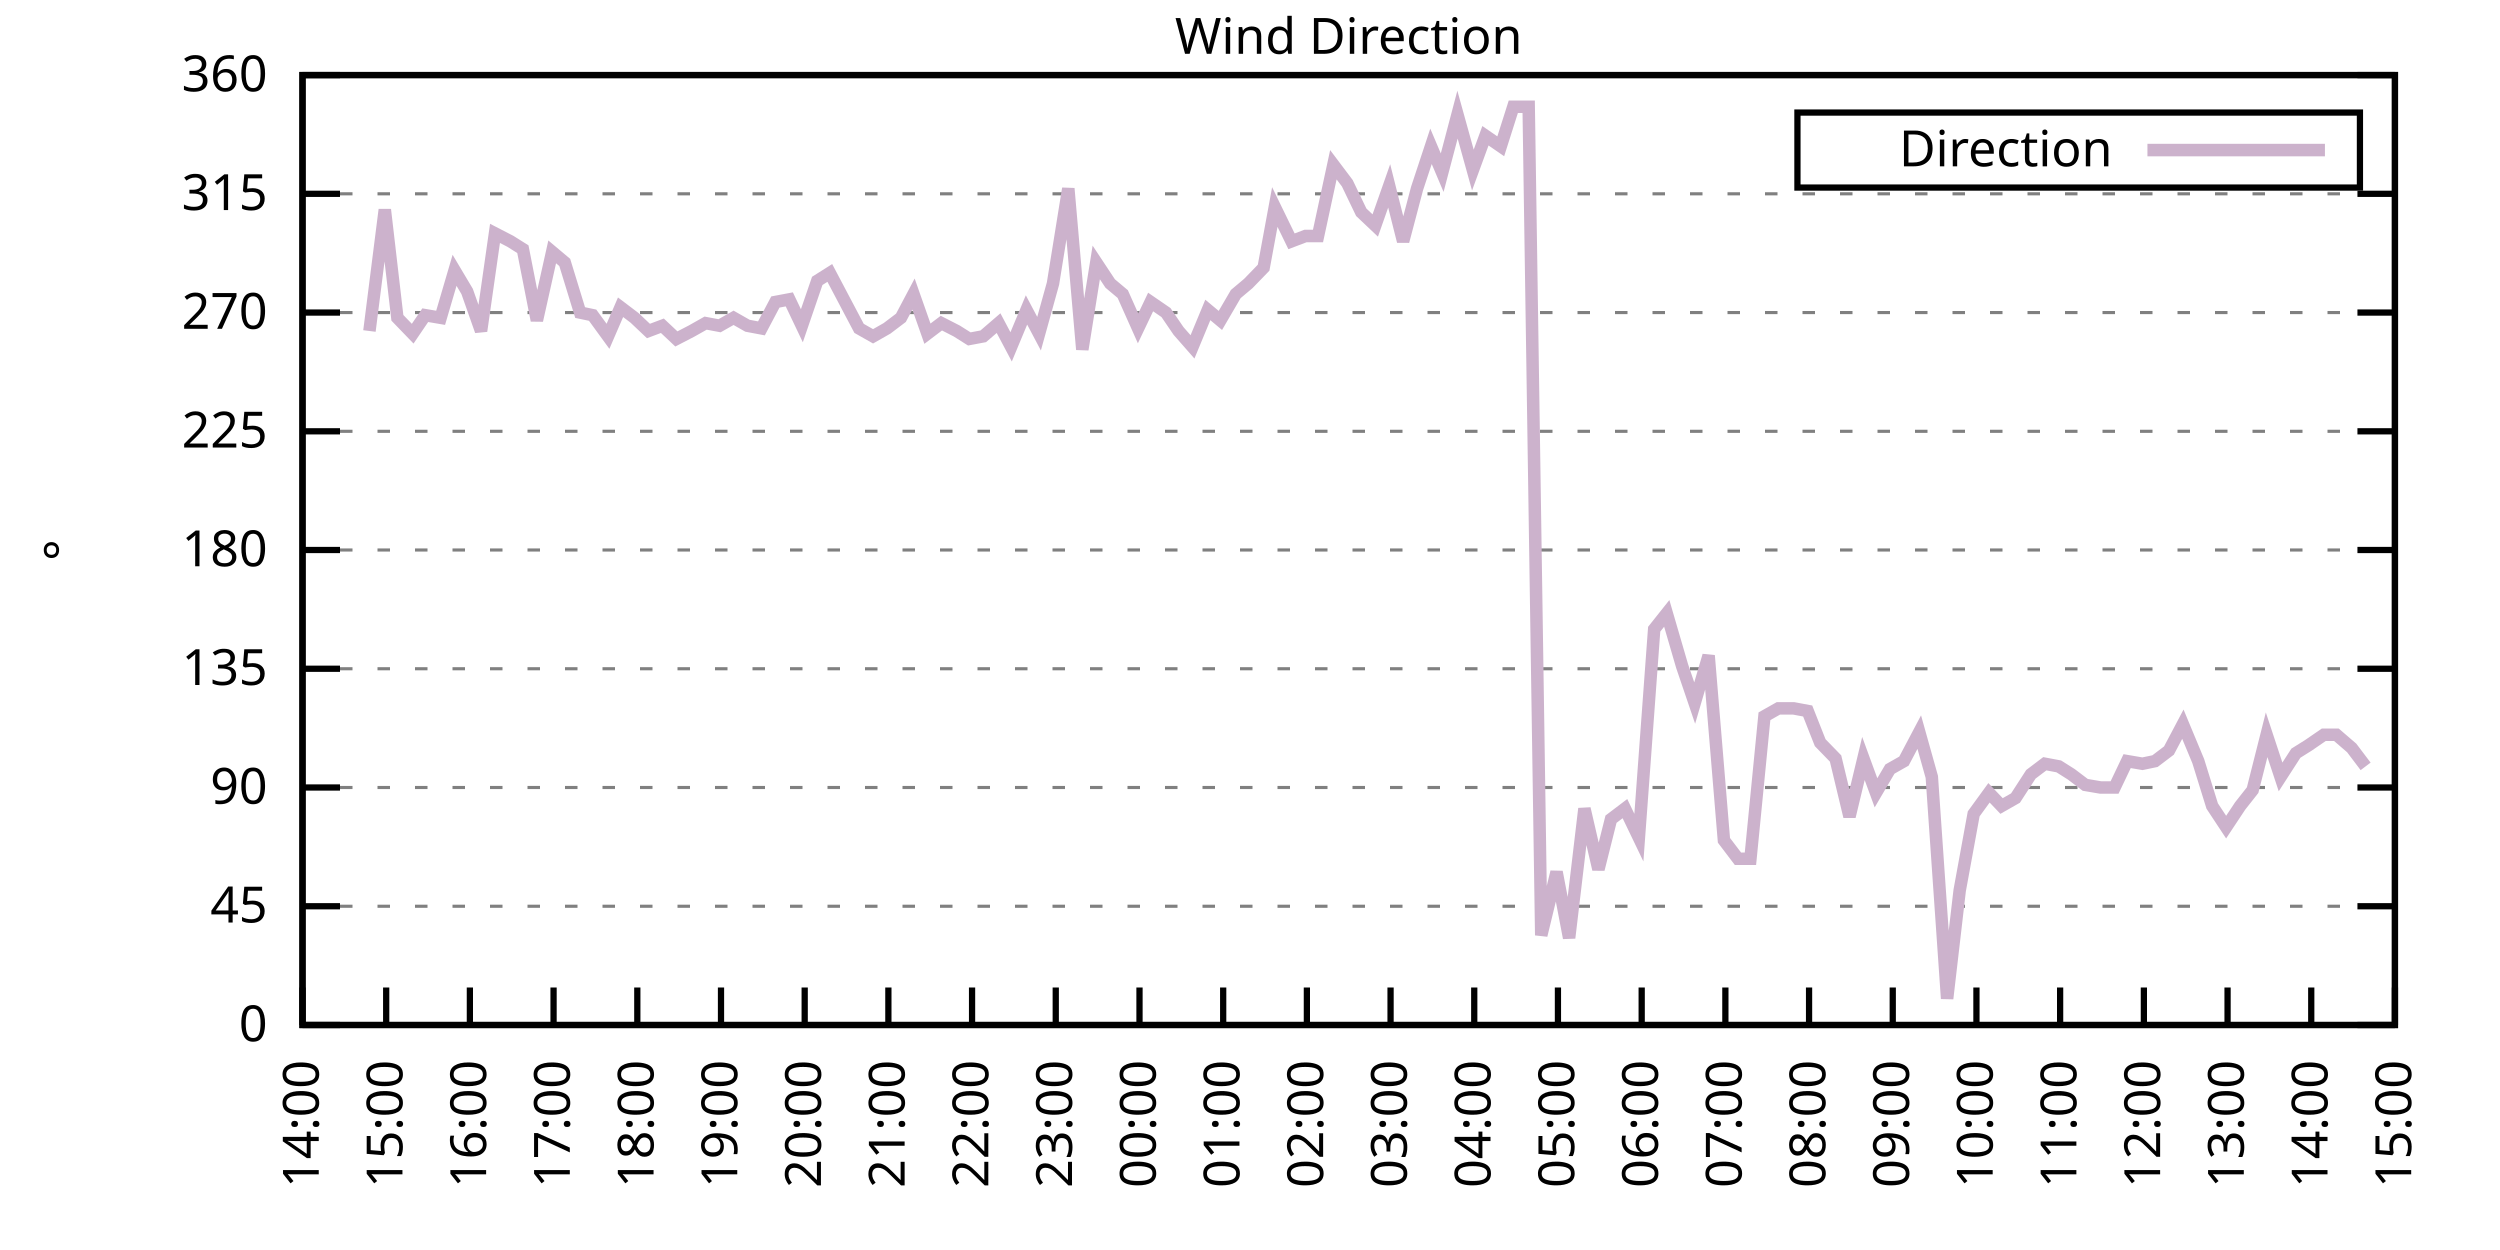
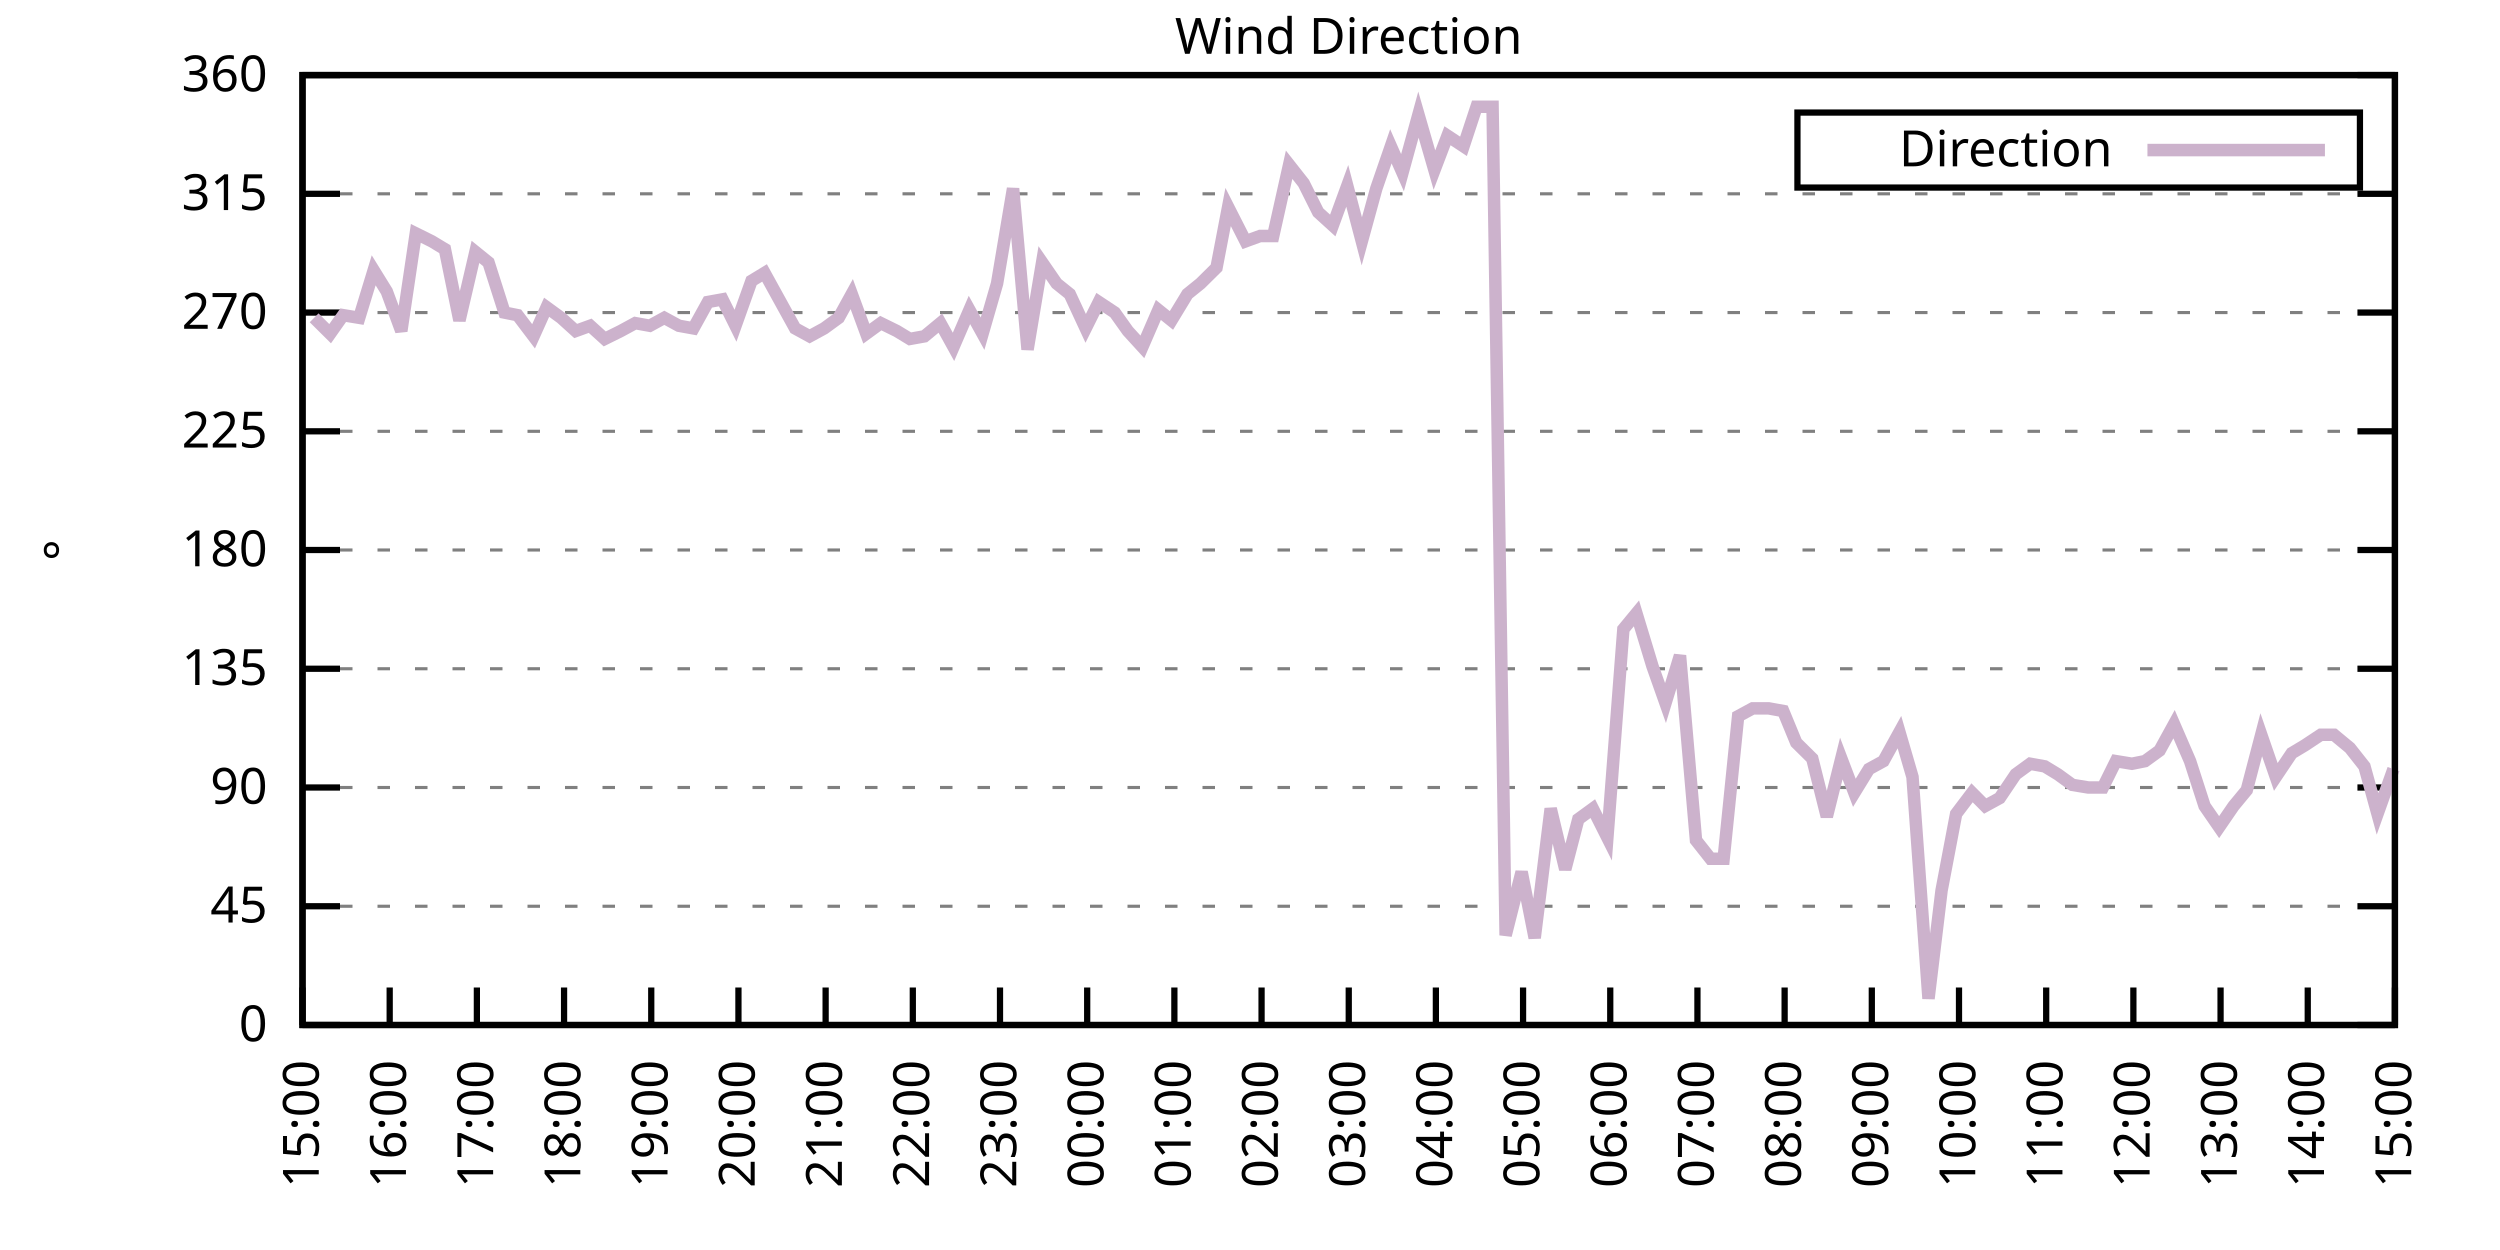
<svg xmlns="http://www.w3.org/2000/svg" xmlns:xlink="http://www.w3.org/1999/xlink" width="400" height="200" viewBox="0 0 400 200">
  <g id="gnuplot_canvas">
    <rect x="0" y="0" width="400" height="200" fill="none" />
    <defs>
      <circle id="gpDot" r="0.5" stroke-width="0.5" stroke="currentColor" />
      <path id="gpPt0" stroke-width="0.333" stroke="currentColor" d="M-1,0 h2 M0,-1 v2" />
      <path id="gpPt1" stroke-width="0.333" stroke="currentColor" d="M-1,-1 L1,1 M1,-1 L-1,1" />
      <path id="gpPt2" stroke-width="0.333" stroke="currentColor" d="M-1,0 L1,0 M0,-1 L0,1 M-1,-1 L1,1 M-1,1 L1,-1" />
      <rect id="gpPt3" stroke-width="0.333" stroke="currentColor" x="-1" y="-1" width="2" height="2" />
      <rect id="gpPt4" stroke-width="0.333" stroke="currentColor" fill="currentColor" x="-1" y="-1" width="2" height="2" />
      <circle id="gpPt5" stroke-width="0.333" stroke="currentColor" cx="0" cy="0" r="1" />
      <use xlink:href="#gpPt5" id="gpPt6" fill="currentColor" stroke="none" />
      <path id="gpPt7" stroke-width="0.333" stroke="currentColor" d="M0,-1.33 L-1.33,0.67 L1.33,0.67 z" />
      <use xlink:href="#gpPt7" id="gpPt8" fill="currentColor" stroke="none" />
      <use xlink:href="#gpPt7" id="gpPt9" stroke="currentColor" transform="rotate(180)" />
      <use xlink:href="#gpPt9" id="gpPt10" fill="currentColor" stroke="none" />
      <use xlink:href="#gpPt3" id="gpPt11" stroke="currentColor" transform="rotate(45)" />
      <use xlink:href="#gpPt11" id="gpPt12" fill="currentColor" stroke="none" />
      <path id="gpPt13" stroke-width="0.333" stroke="currentColor" d="M0,1.330 L1.265,0.411 L0.782,-1.067 L-0.782,-1.076 L-1.265,0.411 z" />
      <use xlink:href="#gpPt13" id="gpPt14" fill="currentColor" stroke="none" />
      <filter id="textbox" filterUnits="objectBoundingBox" x="0" y="0" height="1" width="1">
        <feFlood flood-color="white" flood-opacity="1" result="bgnd" />
        <feComposite in="SourceGraphic" in2="bgnd" operator="atop" />
      </filter>
      <filter id="greybox" filterUnits="objectBoundingBox" x="0" y="0" height="1" width="1">
        <feFlood flood-color="lightgrey" flood-opacity="1" result="grey" />
        <feComposite in="SourceGraphic" in2="grey" operator="atop" />
      </filter>
    </defs>
    <g fill="none" color="white" stroke="currentColor" stroke-width="1.00" stroke-linecap="butt" stroke-linejoin="miter">
</g>
    <g fill="none" color="black" stroke="currentColor" stroke-width="1.00" stroke-linecap="butt" stroke-linejoin="miter">
      <g stroke="none" shape-rendering="crispEdges">
        <polygon fill="rgb(255, 255, 255)" points="48.40,164.00 383.18,164.00 383.18,12.02 48.40,12.02 " />
      </g>
    </g>
    <g fill="none" color="black" stroke="currentColor" stroke-width="1.00" stroke-linecap="butt" stroke-linejoin="miter">
</g>
    <g fill="none" color="black" stroke="black" stroke-width="0.50" stroke-linecap="butt" stroke-linejoin="miter">
</g>
    <g fill="none" color="gray" stroke="currentColor" stroke-width="0.50" stroke-linecap="butt" stroke-linejoin="miter">
      <path stroke="gray" stroke-dasharray="2,4" class="gridline" d="M48.40,164.00 L383.19,164.00  " />
    </g>
    <g fill="none" color="gray" stroke="gray" stroke-width="1.00" stroke-linecap="butt" stroke-linejoin="miter">
</g>
    <g fill="none" color="black" stroke="currentColor" stroke-width="1.00" stroke-linecap="butt" stroke-linejoin="miter">
      <path stroke="black" d="M48.40,164.00 L54.40,164.00 M383.19,164.00 L377.19,164.00  " />
      <g transform="translate(42.80,166.60)" stroke="none" fill="black" font-family="Sans" font-size="8.00" text-anchor="end">
        <text>
          <tspan font-family="Sans"> 0</tspan>
        </text>
      </g>
    </g>
    <g fill="none" color="black" stroke="currentColor" stroke-width="1.00" stroke-linecap="butt" stroke-linejoin="miter">
</g>
    <g fill="none" color="black" stroke="black" stroke-width="0.50" stroke-linecap="butt" stroke-linejoin="miter">
</g>
    <g fill="none" color="gray" stroke="currentColor" stroke-width="0.50" stroke-linecap="butt" stroke-linejoin="miter">
      <path stroke="gray" stroke-dasharray="2,4" class="gridline" d="M48.40,145.00 L383.19,145.00  " />
    </g>
    <g fill="none" color="gray" stroke="gray" stroke-width="1.00" stroke-linecap="butt" stroke-linejoin="miter">
</g>
    <g fill="none" color="black" stroke="currentColor" stroke-width="1.00" stroke-linecap="butt" stroke-linejoin="miter">
      <path stroke="black" d="M48.40,145.00 L54.40,145.00 M383.19,145.00 L377.19,145.00  " />
      <g transform="translate(42.80,147.60)" stroke="none" fill="black" font-family="Sans" font-size="8.00" text-anchor="end">
        <text>
          <tspan font-family="Sans"> 45</tspan>
        </text>
      </g>
    </g>
    <g fill="none" color="black" stroke="currentColor" stroke-width="1.00" stroke-linecap="butt" stroke-linejoin="miter">
</g>
    <g fill="none" color="black" stroke="black" stroke-width="0.50" stroke-linecap="butt" stroke-linejoin="miter">
</g>
    <g fill="none" color="gray" stroke="currentColor" stroke-width="0.50" stroke-linecap="butt" stroke-linejoin="miter">
      <path stroke="gray" stroke-dasharray="2,4" class="gridline" d="M48.40,126.00 L383.19,126.00  " />
    </g>
    <g fill="none" color="gray" stroke="gray" stroke-width="1.00" stroke-linecap="butt" stroke-linejoin="miter">
</g>
    <g fill="none" color="black" stroke="currentColor" stroke-width="1.00" stroke-linecap="butt" stroke-linejoin="miter">
      <path stroke="black" d="M48.40,126.00 L54.40,126.00 M383.19,126.00 L377.19,126.00  " />
      <g transform="translate(42.80,128.60)" stroke="none" fill="black" font-family="Sans" font-size="8.00" text-anchor="end">
        <text>
          <tspan font-family="Sans"> 90</tspan>
        </text>
      </g>
    </g>
    <g fill="none" color="black" stroke="currentColor" stroke-width="1.00" stroke-linecap="butt" stroke-linejoin="miter">
</g>
    <g fill="none" color="black" stroke="black" stroke-width="0.50" stroke-linecap="butt" stroke-linejoin="miter">
</g>
    <g fill="none" color="gray" stroke="currentColor" stroke-width="0.50" stroke-linecap="butt" stroke-linejoin="miter">
      <path stroke="gray" stroke-dasharray="2,4" class="gridline" d="M48.40,107.00 L383.19,107.00  " />
    </g>
    <g fill="none" color="gray" stroke="gray" stroke-width="1.00" stroke-linecap="butt" stroke-linejoin="miter">
</g>
    <g fill="none" color="black" stroke="currentColor" stroke-width="1.00" stroke-linecap="butt" stroke-linejoin="miter">
      <path stroke="black" d="M48.40,107.00 L54.40,107.00 M383.19,107.00 L377.19,107.00  " />
      <g transform="translate(42.80,109.60)" stroke="none" fill="black" font-family="Sans" font-size="8.00" text-anchor="end">
        <text>
          <tspan font-family="Sans"> 135</tspan>
        </text>
      </g>
    </g>
    <g fill="none" color="black" stroke="currentColor" stroke-width="1.00" stroke-linecap="butt" stroke-linejoin="miter">
</g>
    <g fill="none" color="black" stroke="black" stroke-width="0.50" stroke-linecap="butt" stroke-linejoin="miter">
</g>
    <g fill="none" color="gray" stroke="currentColor" stroke-width="0.50" stroke-linecap="butt" stroke-linejoin="miter">
      <path stroke="gray" stroke-dasharray="2,4" class="gridline" d="M48.40,88.00 L383.19,88.00  " />
    </g>
    <g fill="none" color="gray" stroke="gray" stroke-width="1.00" stroke-linecap="butt" stroke-linejoin="miter">
</g>
    <g fill="none" color="black" stroke="currentColor" stroke-width="1.00" stroke-linecap="butt" stroke-linejoin="miter">
      <path stroke="black" d="M48.40,88.00 L54.40,88.00 M383.19,88.00 L377.19,88.00  " />
      <g transform="translate(42.80,90.60)" stroke="none" fill="black" font-family="Sans" font-size="8.00" text-anchor="end">
        <text>
          <tspan font-family="Sans"> 180</tspan>
        </text>
      </g>
    </g>
    <g fill="none" color="black" stroke="currentColor" stroke-width="1.00" stroke-linecap="butt" stroke-linejoin="miter">
</g>
    <g fill="none" color="black" stroke="black" stroke-width="0.50" stroke-linecap="butt" stroke-linejoin="miter">
</g>
    <g fill="none" color="gray" stroke="currentColor" stroke-width="0.50" stroke-linecap="butt" stroke-linejoin="miter">
      <path stroke="gray" stroke-dasharray="2,4" class="gridline" d="M48.40,69.01 L383.19,69.01  " />
    </g>
    <g fill="none" color="gray" stroke="gray" stroke-width="1.00" stroke-linecap="butt" stroke-linejoin="miter">
</g>
    <g fill="none" color="black" stroke="currentColor" stroke-width="1.00" stroke-linecap="butt" stroke-linejoin="miter">
      <path stroke="black" d="M48.40,69.01 L54.40,69.01 M383.19,69.01 L377.19,69.01  " />
      <g transform="translate(42.80,71.61)" stroke="none" fill="black" font-family="Sans" font-size="8.00" text-anchor="end">
        <text>
          <tspan font-family="Sans"> 225</tspan>
        </text>
      </g>
    </g>
    <g fill="none" color="black" stroke="currentColor" stroke-width="1.00" stroke-linecap="butt" stroke-linejoin="miter">
</g>
    <g fill="none" color="black" stroke="black" stroke-width="0.50" stroke-linecap="butt" stroke-linejoin="miter">
</g>
    <g fill="none" color="gray" stroke="currentColor" stroke-width="0.50" stroke-linecap="butt" stroke-linejoin="miter">
      <path stroke="gray" stroke-dasharray="2,4" class="gridline" d="M48.40,50.01 L383.19,50.01  " />
    </g>
    <g fill="none" color="gray" stroke="gray" stroke-width="1.00" stroke-linecap="butt" stroke-linejoin="miter">
</g>
    <g fill="none" color="black" stroke="currentColor" stroke-width="1.00" stroke-linecap="butt" stroke-linejoin="miter">
      <path stroke="black" d="M48.40,50.01 L54.40,50.01 M383.19,50.01 L377.19,50.01  " />
      <g transform="translate(42.80,52.61)" stroke="none" fill="black" font-family="Sans" font-size="8.00" text-anchor="end">
        <text>
          <tspan font-family="Sans"> 270</tspan>
        </text>
      </g>
    </g>
    <g fill="none" color="black" stroke="currentColor" stroke-width="1.00" stroke-linecap="butt" stroke-linejoin="miter">
</g>
    <g fill="none" color="black" stroke="black" stroke-width="0.50" stroke-linecap="butt" stroke-linejoin="miter">
</g>
    <g fill="none" color="gray" stroke="currentColor" stroke-width="0.50" stroke-linecap="butt" stroke-linejoin="miter">
      <path stroke="gray" stroke-dasharray="2,4" class="gridline" d="M48.40,31.01 L383.19,31.01  " />
    </g>
    <g fill="none" color="gray" stroke="gray" stroke-width="1.00" stroke-linecap="butt" stroke-linejoin="miter">
</g>
    <g fill="none" color="black" stroke="currentColor" stroke-width="1.00" stroke-linecap="butt" stroke-linejoin="miter">
      <path stroke="black" d="M48.40,31.01 L54.40,31.01 M383.19,31.01 L377.19,31.01  " />
      <g transform="translate(42.80,33.61)" stroke="none" fill="black" font-family="Sans" font-size="8.00" text-anchor="end">
        <text>
          <tspan font-family="Sans"> 315</tspan>
        </text>
      </g>
    </g>
    <g fill="none" color="black" stroke="currentColor" stroke-width="1.00" stroke-linecap="butt" stroke-linejoin="miter">
</g>
    <g fill="none" color="black" stroke="black" stroke-width="0.50" stroke-linecap="butt" stroke-linejoin="miter">
</g>
    <g fill="none" color="gray" stroke="currentColor" stroke-width="0.50" stroke-linecap="butt" stroke-linejoin="miter">
      <path stroke="gray" stroke-dasharray="2,4" class="gridline" d="M48.40,12.01 L383.19,12.01  " />
    </g>
    <g fill="none" color="gray" stroke="gray" stroke-width="1.00" stroke-linecap="butt" stroke-linejoin="miter">
</g>
    <g fill="none" color="black" stroke="currentColor" stroke-width="1.00" stroke-linecap="butt" stroke-linejoin="miter">
      <path stroke="black" d="M48.40,12.01 L54.40,12.01 M383.19,12.01 L377.19,12.01  " />
      <g transform="translate(42.80,14.61)" stroke="none" fill="black" font-family="Sans" font-size="8.00" text-anchor="end">
        <text>
          <tspan font-family="Sans"> 360</tspan>
        </text>
      </g>
    </g>
    <g fill="none" color="black" stroke="currentColor" stroke-width="1.00" stroke-linecap="butt" stroke-linejoin="miter">
      <path stroke="black" d="M48.40,164.00 L48.40,158.00  " />
      <g transform="translate(51.00,169.60) rotate(270.00)" stroke="none" fill="black" font-family="Sans" font-size="8.00" text-anchor="end">
        <text>
-           <tspan font-family="Sans">14:00</tspan>
-         </text>
-       </g>
-     </g>
-     <g fill="none" color="black" stroke="currentColor" stroke-width="1.00" stroke-linecap="butt" stroke-linejoin="miter">
-       <path stroke="black" d="M61.79,164.00 L61.79,158.00  " />
-       <g transform="translate(64.39,169.60) rotate(270.00)" stroke="none" fill="black" font-family="Sans" font-size="8.00" text-anchor="end">
-         <text>
          <tspan font-family="Sans">15:00</tspan>
        </text>
      </g>
    </g>
    <g fill="none" color="black" stroke="currentColor" stroke-width="1.00" stroke-linecap="butt" stroke-linejoin="miter">
-       <path stroke="black" d="M75.18,164.00 L75.18,158.00  " />
-       <g transform="translate(77.78,169.60) rotate(270.00)" stroke="none" fill="black" font-family="Sans" font-size="8.00" text-anchor="end">
+       <path stroke="black" d="M62.35,164.00 L62.35,158.00  " />
+       <g transform="translate(64.95,169.60) rotate(270.00)" stroke="none" fill="black" font-family="Sans" font-size="8.00" text-anchor="end">
        <text>
          <tspan font-family="Sans">16:00</tspan>
        </text>
      </g>
    </g>
    <g fill="none" color="black" stroke="currentColor" stroke-width="1.00" stroke-linecap="butt" stroke-linejoin="miter">
-       <path stroke="black" d="M88.57,164.00 L88.57,158.00  " />
-       <g transform="translate(91.17,169.60) rotate(270.00)" stroke="none" fill="black" font-family="Sans" font-size="8.00" text-anchor="end">
+       <path stroke="black" d="M76.30,164.00 L76.30,158.00  " />
+       <g transform="translate(78.90,169.60) rotate(270.00)" stroke="none" fill="black" font-family="Sans" font-size="8.00" text-anchor="end">
        <text>
          <tspan font-family="Sans">17:00</tspan>
        </text>
      </g>
    </g>
    <g fill="none" color="black" stroke="currentColor" stroke-width="1.00" stroke-linecap="butt" stroke-linejoin="miter">
-       <path stroke="black" d="M101.97,164.00 L101.97,158.00  " />
-       <g transform="translate(104.57,169.60) rotate(270.00)" stroke="none" fill="black" font-family="Sans" font-size="8.00" text-anchor="end">
+       <path stroke="black" d="M90.25,164.00 L90.25,158.00  " />
+       <g transform="translate(92.85,169.60) rotate(270.00)" stroke="none" fill="black" font-family="Sans" font-size="8.00" text-anchor="end">
        <text>
          <tspan font-family="Sans">18:00</tspan>
        </text>
      </g>
    </g>
    <g fill="none" color="black" stroke="currentColor" stroke-width="1.00" stroke-linecap="butt" stroke-linejoin="miter">
-       <path stroke="black" d="M115.36,164.00 L115.36,158.00  " />
-       <g transform="translate(117.96,169.60) rotate(270.00)" stroke="none" fill="black" font-family="Sans" font-size="8.00" text-anchor="end">
+       <path stroke="black" d="M104.20,164.00 L104.20,158.00  " />
+       <g transform="translate(106.80,169.60) rotate(270.00)" stroke="none" fill="black" font-family="Sans" font-size="8.00" text-anchor="end">
        <text>
          <tspan font-family="Sans">19:00</tspan>
        </text>
      </g>
    </g>
    <g fill="none" color="black" stroke="currentColor" stroke-width="1.00" stroke-linecap="butt" stroke-linejoin="miter">
-       <path stroke="black" d="M128.75,164.00 L128.75,158.00  " />
-       <g transform="translate(131.35,169.60) rotate(270.00)" stroke="none" fill="black" font-family="Sans" font-size="8.00" text-anchor="end">
+       <path stroke="black" d="M118.15,164.00 L118.15,158.00  " />
+       <g transform="translate(120.75,169.60) rotate(270.00)" stroke="none" fill="black" font-family="Sans" font-size="8.00" text-anchor="end">
        <text>
          <tspan font-family="Sans">20:00</tspan>
        </text>
      </g>
    </g>
    <g fill="none" color="black" stroke="currentColor" stroke-width="1.00" stroke-linecap="butt" stroke-linejoin="miter">
-       <path stroke="black" d="M142.14,164.00 L142.14,158.00  " />
-       <g transform="translate(144.74,169.60) rotate(270.00)" stroke="none" fill="black" font-family="Sans" font-size="8.00" text-anchor="end">
+       <path stroke="black" d="M132.10,164.00 L132.10,158.00  " />
+       <g transform="translate(134.70,169.60) rotate(270.00)" stroke="none" fill="black" font-family="Sans" font-size="8.00" text-anchor="end">
        <text>
          <tspan font-family="Sans">21:00</tspan>
        </text>
      </g>
    </g>
    <g fill="none" color="black" stroke="currentColor" stroke-width="1.00" stroke-linecap="butt" stroke-linejoin="miter">
-       <path stroke="black" d="M155.53,164.00 L155.53,158.00  " />
-       <g transform="translate(158.13,169.60) rotate(270.00)" stroke="none" fill="black" font-family="Sans" font-size="8.00" text-anchor="end">
+       <path stroke="black" d="M146.05,164.00 L146.05,158.00  " />
+       <g transform="translate(148.65,169.60) rotate(270.00)" stroke="none" fill="black" font-family="Sans" font-size="8.00" text-anchor="end">
        <text>
          <tspan font-family="Sans">22:00</tspan>
        </text>
      </g>
    </g>
    <g fill="none" color="black" stroke="currentColor" stroke-width="1.00" stroke-linecap="butt" stroke-linejoin="miter">
-       <path stroke="black" d="M168.92,164.00 L168.92,158.00  " />
-       <g transform="translate(171.52,169.60) rotate(270.00)" stroke="none" fill="black" font-family="Sans" font-size="8.00" text-anchor="end">
+       <path stroke="black" d="M160.00,164.00 L160.00,158.00  " />
+       <g transform="translate(162.60,169.60) rotate(270.00)" stroke="none" fill="black" font-family="Sans" font-size="8.00" text-anchor="end">
        <text>
          <tspan font-family="Sans">23:00</tspan>
        </text>
      </g>
    </g>
    <g fill="none" color="black" stroke="currentColor" stroke-width="1.00" stroke-linecap="butt" stroke-linejoin="miter">
-       <path stroke="black" d="M182.32,164.00 L182.32,158.00  " />
-       <g transform="translate(184.92,169.60) rotate(270.00)" stroke="none" fill="black" font-family="Sans" font-size="8.00" text-anchor="end">
+       <path stroke="black" d="M173.95,164.00 L173.95,158.00  " />
+       <g transform="translate(176.55,169.60) rotate(270.00)" stroke="none" fill="black" font-family="Sans" font-size="8.00" text-anchor="end">
        <text>
          <tspan font-family="Sans">00:00</tspan>
        </text>
      </g>
    </g>
    <g fill="none" color="black" stroke="currentColor" stroke-width="1.00" stroke-linecap="butt" stroke-linejoin="miter">
-       <path stroke="black" d="M195.71,164.00 L195.71,158.00  " />
-       <g transform="translate(198.31,169.60) rotate(270.00)" stroke="none" fill="black" font-family="Sans" font-size="8.00" text-anchor="end">
+       <path stroke="black" d="M187.90,164.00 L187.90,158.00  " />
+       <g transform="translate(190.50,169.60) rotate(270.00)" stroke="none" fill="black" font-family="Sans" font-size="8.00" text-anchor="end">
        <text>
          <tspan font-family="Sans">01:00</tspan>
        </text>
      </g>
    </g>
    <g fill="none" color="black" stroke="currentColor" stroke-width="1.00" stroke-linecap="butt" stroke-linejoin="miter">
-       <path stroke="black" d="M209.10,164.00 L209.10,158.00  " />
-       <g transform="translate(211.70,169.60) rotate(270.00)" stroke="none" fill="black" font-family="Sans" font-size="8.00" text-anchor="end">
+       <path stroke="black" d="M201.85,164.00 L201.85,158.00  " />
+       <g transform="translate(204.45,169.60) rotate(270.00)" stroke="none" fill="black" font-family="Sans" font-size="8.00" text-anchor="end">
        <text>
          <tspan font-family="Sans">02:00</tspan>
        </text>
      </g>
    </g>
    <g fill="none" color="black" stroke="currentColor" stroke-width="1.00" stroke-linecap="butt" stroke-linejoin="miter">
-       <path stroke="black" d="M222.49,164.00 L222.49,158.00  " />
-       <g transform="translate(225.09,169.60) rotate(270.00)" stroke="none" fill="black" font-family="Sans" font-size="8.00" text-anchor="end">
+       <path stroke="black" d="M215.80,164.00 L215.80,158.00  " />
+       <g transform="translate(218.40,169.60) rotate(270.00)" stroke="none" fill="black" font-family="Sans" font-size="8.00" text-anchor="end">
        <text>
          <tspan font-family="Sans">03:00</tspan>
        </text>
      </g>
    </g>
    <g fill="none" color="black" stroke="currentColor" stroke-width="1.00" stroke-linecap="butt" stroke-linejoin="miter">
-       <path stroke="black" d="M235.88,164.00 L235.88,158.00  " />
-       <g transform="translate(238.48,169.60) rotate(270.00)" stroke="none" fill="black" font-family="Sans" font-size="8.00" text-anchor="end">
+       <path stroke="black" d="M229.74,164.00 L229.74,158.00  " />
+       <g transform="translate(232.34,169.60) rotate(270.00)" stroke="none" fill="black" font-family="Sans" font-size="8.00" text-anchor="end">
        <text>
          <tspan font-family="Sans">04:00</tspan>
        </text>
      </g>
    </g>
    <g fill="none" color="black" stroke="currentColor" stroke-width="1.00" stroke-linecap="butt" stroke-linejoin="miter">
-       <path stroke="black" d="M249.27,164.00 L249.27,158.00  " />
-       <g transform="translate(251.87,169.60) rotate(270.00)" stroke="none" fill="black" font-family="Sans" font-size="8.00" text-anchor="end">
+       <path stroke="black" d="M243.69,164.00 L243.69,158.00  " />
+       <g transform="translate(246.29,169.60) rotate(270.00)" stroke="none" fill="black" font-family="Sans" font-size="8.00" text-anchor="end">
        <text>
          <tspan font-family="Sans">05:00</tspan>
        </text>
      </g>
    </g>
    <g fill="none" color="black" stroke="currentColor" stroke-width="1.00" stroke-linecap="butt" stroke-linejoin="miter">
-       <path stroke="black" d="M262.67,164.00 L262.67,158.00  " />
-       <g transform="translate(265.27,169.60) rotate(270.00)" stroke="none" fill="black" font-family="Sans" font-size="8.00" text-anchor="end">
+       <path stroke="black" d="M257.64,164.00 L257.64,158.00  " />
+       <g transform="translate(260.24,169.60) rotate(270.00)" stroke="none" fill="black" font-family="Sans" font-size="8.00" text-anchor="end">
        <text>
          <tspan font-family="Sans">06:00</tspan>
        </text>
      </g>
    </g>
    <g fill="none" color="black" stroke="currentColor" stroke-width="1.00" stroke-linecap="butt" stroke-linejoin="miter">
-       <path stroke="black" d="M276.06,164.00 L276.06,158.00  " />
-       <g transform="translate(278.66,169.60) rotate(270.00)" stroke="none" fill="black" font-family="Sans" font-size="8.00" text-anchor="end">
+       <path stroke="black" d="M271.59,164.00 L271.59,158.00  " />
+       <g transform="translate(274.19,169.60) rotate(270.00)" stroke="none" fill="black" font-family="Sans" font-size="8.00" text-anchor="end">
        <text>
          <tspan font-family="Sans">07:00</tspan>
        </text>
      </g>
    </g>
    <g fill="none" color="black" stroke="currentColor" stroke-width="1.00" stroke-linecap="butt" stroke-linejoin="miter">
-       <path stroke="black" d="M289.45,164.00 L289.45,158.00  " />
-       <g transform="translate(292.05,169.60) rotate(270.00)" stroke="none" fill="black" font-family="Sans" font-size="8.00" text-anchor="end">
+       <path stroke="black" d="M285.54,164.00 L285.54,158.00  " />
+       <g transform="translate(288.14,169.60) rotate(270.00)" stroke="none" fill="black" font-family="Sans" font-size="8.00" text-anchor="end">
        <text>
          <tspan font-family="Sans">08:00</tspan>
        </text>
      </g>
    </g>
    <g fill="none" color="black" stroke="currentColor" stroke-width="1.00" stroke-linecap="butt" stroke-linejoin="miter">
-       <path stroke="black" d="M302.84,164.00 L302.84,158.00  " />
-       <g transform="translate(305.44,169.60) rotate(270.00)" stroke="none" fill="black" font-family="Sans" font-size="8.00" text-anchor="end">
+       <path stroke="black" d="M299.49,164.00 L299.49,158.00  " />
+       <g transform="translate(302.09,169.60) rotate(270.00)" stroke="none" fill="black" font-family="Sans" font-size="8.00" text-anchor="end">
        <text>
          <tspan font-family="Sans">09:00</tspan>
        </text>
      </g>
    </g>
    <g fill="none" color="black" stroke="currentColor" stroke-width="1.00" stroke-linecap="butt" stroke-linejoin="miter">
-       <path stroke="black" d="M316.23,164.00 L316.23,158.00  " />
-       <g transform="translate(318.83,169.60) rotate(270.00)" stroke="none" fill="black" font-family="Sans" font-size="8.00" text-anchor="end">
+       <path stroke="black" d="M313.44,164.00 L313.44,158.00  " />
+       <g transform="translate(316.04,169.60) rotate(270.00)" stroke="none" fill="black" font-family="Sans" font-size="8.00" text-anchor="end">
        <text>
          <tspan font-family="Sans">10:00</tspan>
        </text>
      </g>
    </g>
    <g fill="none" color="black" stroke="currentColor" stroke-width="1.00" stroke-linecap="butt" stroke-linejoin="miter">
-       <path stroke="black" d="M329.62,164.00 L329.62,158.00  " />
-       <g transform="translate(332.22,169.60) rotate(270.00)" stroke="none" fill="black" font-family="Sans" font-size="8.00" text-anchor="end">
+       <path stroke="black" d="M327.39,164.00 L327.39,158.00  " />
+       <g transform="translate(329.99,169.60) rotate(270.00)" stroke="none" fill="black" font-family="Sans" font-size="8.00" text-anchor="end">
        <text>
          <tspan font-family="Sans">11:00</tspan>
        </text>
      </g>
    </g>
    <g fill="none" color="black" stroke="currentColor" stroke-width="1.00" stroke-linecap="butt" stroke-linejoin="miter">
-       <path stroke="black" d="M343.02,164.00 L343.02,158.00  " />
-       <g transform="translate(345.62,169.60) rotate(270.00)" stroke="none" fill="black" font-family="Sans" font-size="8.00" text-anchor="end">
+       <path stroke="black" d="M341.34,164.00 L341.34,158.00  " />
+       <g transform="translate(343.94,169.60) rotate(270.00)" stroke="none" fill="black" font-family="Sans" font-size="8.00" text-anchor="end">
        <text>
          <tspan font-family="Sans">12:00</tspan>
        </text>
      </g>
    </g>
    <g fill="none" color="black" stroke="currentColor" stroke-width="1.00" stroke-linecap="butt" stroke-linejoin="miter">
-       <path stroke="black" d="M356.41,164.00 L356.41,158.00  " />
-       <g transform="translate(359.01,169.60) rotate(270.00)" stroke="none" fill="black" font-family="Sans" font-size="8.00" text-anchor="end">
+       <path stroke="black" d="M355.29,164.00 L355.29,158.00  " />
+       <g transform="translate(357.89,169.60) rotate(270.00)" stroke="none" fill="black" font-family="Sans" font-size="8.00" text-anchor="end">
        <text>
          <tspan font-family="Sans">13:00</tspan>
        </text>
      </g>
    </g>
    <g fill="none" color="black" stroke="currentColor" stroke-width="1.00" stroke-linecap="butt" stroke-linejoin="miter">
-       <path stroke="black" d="M369.80,164.00 L369.80,158.00  " />
-       <g transform="translate(372.40,169.60) rotate(270.00)" stroke="none" fill="black" font-family="Sans" font-size="8.00" text-anchor="end">
+       <path stroke="black" d="M369.24,164.00 L369.24,158.00  " />
+       <g transform="translate(371.84,169.60) rotate(270.00)" stroke="none" fill="black" font-family="Sans" font-size="8.00" text-anchor="end">
        <text>
          <tspan font-family="Sans">14:00</tspan>
        </text>
      </g>
    </g>
    <g fill="none" color="black" stroke="currentColor" stroke-width="1.00" stroke-linecap="butt" stroke-linejoin="miter">
      <path stroke="black" d="M383.19,164.00 L383.19,158.00  " />
      <g transform="translate(385.79,169.60) rotate(270.00)" stroke="none" fill="black" font-family="Sans" font-size="8.00" text-anchor="end">
        <text>
          <tspan font-family="Sans">15:00</tspan>
        </text>
      </g>
    </g>
    <g fill="none" color="black" stroke="currentColor" stroke-width="1.00" stroke-linecap="butt" stroke-linejoin="miter">
</g>
    <g fill="none" color="black" stroke="currentColor" stroke-width="1.00" stroke-linecap="butt" stroke-linejoin="miter">
      <path stroke="black" d="M48.40,12.01 L48.40,164.00 L383.19,164.00 L383.19,12.01 L48.40,12.01 Z  " />
    </g>
    <g fill="none" color="black" stroke="currentColor" stroke-width="1.00" stroke-linecap="butt" stroke-linejoin="miter">
</g>
    <g fill="none" color="black" stroke="currentColor" stroke-width="1.00" stroke-linecap="butt" stroke-linejoin="miter">
      <path stroke="black" d="M287.59,30.01 L287.59,18.01 L377.59,18.01 L377.59,30.01 L287.59,30.01 Z  " />
    </g>
    <g id="Wind_direction_plot_1">
      <g fill="none" color="white" stroke="black" stroke-width="2.00" stroke-linecap="butt" stroke-linejoin="miter">
</g>
      <g fill="none" color="black" stroke="currentColor" stroke-width="2.00" stroke-linecap="butt" stroke-linejoin="miter">
        <g transform="translate(337.99,26.61)" stroke="none" fill="black" font-family="Sans" font-size="8.00" text-anchor="end">
          <text>
            <tspan font-family="Sans">Direction</tspan>
          </text>
        </g>
      </g>
      <g fill="none" color="black" stroke="currentColor" stroke-width="2.00" stroke-linecap="butt" stroke-linejoin="miter">
-         <path stroke="rgb(204, 178, 204)" d="M343.59,24.01 L371.99,24.01 M59.11,52.96 L61.57,33.54 L63.58,50.85 L66.03,53.39 L68.04,50.43 L70.50,50.85   L72.73,43.25 L74.74,46.63 L76.97,52.96 L79.20,37.34 L81.66,38.61 L83.66,39.87 L85.90,51.27 L88.35,40.30   L90.36,41.99 L92.82,50.01 L94.82,50.43 L97.28,53.81 L99.29,49.16 L101.52,50.85 L103.75,52.96 L105.98,52.12   L108.22,54.23 L110.67,52.96 L112.90,51.70 L115.13,52.12 L117.37,50.85 L119.60,52.12 L121.83,52.54 L124.06,48.32   L126.29,47.90 L128.30,52.12 L130.76,44.94 L132.77,43.67 L135.00,47.90 L137.45,52.54 L139.69,53.81 L141.92,52.54   L144.15,50.85 L146.16,47.05 L148.39,53.39 L150.62,51.70 L153.08,52.96 L155.09,54.23 L157.32,53.81 L159.77,51.70   L161.78,55.50 L164.24,49.59 L166.25,53.39 L168.48,45.36 L170.93,30.16 L173.17,55.92 L175.40,41.99 L177.63,45.36   L179.64,47.05 L182.09,52.54 L184.10,48.32 L186.56,50.01 L188.57,52.96 L190.80,55.50 L193.25,49.59 L195.26,51.27   L197.72,47.05 L199.73,45.36 L202.18,42.83 L203.97,33.12 L206.64,38.61 L208.88,37.76 L210.88,37.76 L213.34,26.36   L215.57,29.32 L217.80,33.96 L220.04,36.08 L222.27,29.74 L224.50,38.61 L226.73,30.16 L228.96,23.41 L230.75,27.63   L233.20,18.34 L235.66,27.21 L237.67,21.72 L240.12,23.41 L242.13,17.08 L244.59,17.08 L246.60,149.65 L249.05,139.51   L251.06,150.07 L253.51,129.38 L255.75,139.09 L257.76,131.07 L259.99,129.38 L262.22,134.02 L264.67,100.67 L266.68,98.14   L269.14,106.58 L271.15,112.49 L273.38,104.89 L275.83,134.45 L278.07,137.40 L280.07,137.40 L282.31,114.60 L284.54,113.34   L286.99,113.34 L289.23,113.76 L291.23,118.83 L293.69,121.36 L295.92,130.65 L298.15,121.36 L300.16,126.85 L302.39,123.05   L304.63,121.78 L307.08,117.14 L309.09,124.31 L311.54,159.78 L313.55,142.47 L315.79,130.22 L318.24,126.85 L320.25,128.96   L322.48,127.69 L324.94,123.89 L327.17,122.20 L329.40,122.62 L331.41,123.89 L333.64,125.58 L336.10,126.00 L338.33,126.00   L340.34,121.78 L342.79,122.20 L344.80,121.78 L347.03,120.09 L349.26,115.87 L351.72,121.78 L353.95,128.96 L356.18,132.34   L358.42,128.96 L360.42,126.42 L362.66,117.56 L364.89,124.31 L367.34,120.51 L369.35,119.25 L371.81,117.56 L373.82,117.56   L376.27,119.67 L378.50,122.62  " />
+         <path stroke="rgb(204, 178, 204)" d="M343.59,24.01 L371.99,24.01 M50.26,50.85 L52.82,53.39 L54.91,50.43 L57.47,50.85 L59.79,43.25 L61.88,46.63   L64.21,52.96 L66.53,37.34 L69.09,38.61 L71.18,39.87 L73.51,51.27 L76.07,40.30 L78.16,41.99 L80.72,50.01   L82.81,50.43 L85.37,53.81 L87.46,49.16 L89.78,50.85 L92.11,52.96 L94.43,52.12 L96.76,54.23 L99.32,52.96   L101.64,51.70 L103.97,52.12 L106.29,50.85 L108.62,52.12 L110.94,52.54 L113.27,48.32 L115.59,47.90 L117.68,52.12   L120.24,44.94 L122.33,43.67 L124.66,47.90 L127.22,52.54 L129.54,53.81 L131.87,52.54 L134.19,50.85 L136.28,47.05   L138.61,53.39 L140.93,51.70 L143.49,52.96 L145.58,54.23 L147.91,53.81 L150.46,51.70 L152.56,55.50 L155.11,49.59   L157.21,53.39 L159.53,45.36 L162.09,30.16 L164.41,55.92 L166.74,41.99 L169.06,45.36 L171.16,47.05 L173.71,52.54   L175.81,48.32 L178.36,50.01 L180.46,52.96 L182.78,55.50 L185.34,49.59 L187.43,51.27 L189.99,47.05 L192.08,45.36   L194.64,42.83 L196.50,33.12 L199.29,38.61 L201.61,37.76 L203.71,37.76 L206.26,26.36 L208.59,29.32 L210.91,33.96   L213.24,36.08 L215.56,29.74 L217.89,38.61 L220.21,30.16 L222.54,23.41 L224.40,27.63 L226.95,18.34 L229.51,27.21   L231.60,21.72 L234.16,23.41 L236.25,17.08 L238.81,17.08 L240.90,149.65 L243.46,139.51 L245.55,150.07 L248.11,129.38   L250.44,139.09 L252.53,131.07 L254.85,129.38 L257.18,134.02 L259.74,100.67 L261.83,98.14 L264.39,106.58 L266.48,112.49   L268.80,104.89 L271.36,134.45 L273.69,137.40 L275.78,137.40 L278.10,114.60 L280.43,113.34 L282.99,113.34 L285.31,113.76   L287.40,118.83 L289.96,121.36 L292.29,130.65 L294.61,121.36 L296.70,126.85 L299.03,123.05 L301.35,121.78 L303.91,117.14   L306.00,124.31 L308.56,159.78 L310.65,142.47 L312.98,130.22 L315.53,126.85 L317.63,128.96 L319.95,127.69 L322.51,123.89   L324.83,122.20 L327.16,122.62 L329.25,123.89 L331.58,125.58 L334.13,126.00 L336.46,126.00 L338.55,121.78 L341.11,122.20   L343.20,121.78 L345.53,120.09 L347.85,115.87 L350.41,121.78 L352.73,128.96 L355.06,132.34 L357.38,128.96 L359.48,126.42   L361.80,117.56 L364.13,124.31 L366.68,120.51 L368.78,119.25 L371.33,117.56 L373.43,117.56 L375.98,119.67 L378.31,122.62   L380.40,130.22 L382.96,123.05  " />
      </g>
    </g>
    <g fill="none" color="black" stroke="currentColor" stroke-width="2.00" stroke-linecap="butt" stroke-linejoin="miter">
</g>
    <g fill="none" color="black" stroke="black" stroke-width="1.00" stroke-linecap="butt" stroke-linejoin="miter">
</g>
    <g fill="none" color="black" stroke="currentColor" stroke-width="1.00" stroke-linecap="butt" stroke-linejoin="miter">
      <path stroke="black" d="M48.40,12.01 L48.40,164.00 L383.19,164.00 L383.19,12.01 L48.40,12.01 Z  " />
      <g transform="translate(12.80,88.01) rotate(270.00)" stroke="none" fill="black" font-family="Sans" font-size="8.00" text-anchor="middle">
        <text>
          <tspan font-family="Sans">°</tspan>
        </text>
      </g>
    </g>
    <g fill="none" color="black" stroke="currentColor" stroke-width="1.00" stroke-linecap="butt" stroke-linejoin="miter">
</g>
    <g fill="none" color="black" stroke="currentColor" stroke-width="1.00" stroke-linecap="butt" stroke-linejoin="miter">
      <g transform="translate(215.79,8.61)" stroke="none" fill="black" font-family="Sans" font-size="8.00" text-anchor="middle">
        <text>
          <tspan font-family="Sans">Wind Direction</tspan>
        </text>
      </g>
    </g>
    <g fill="none" color="black" stroke="currentColor" stroke-width="1.00" stroke-linecap="butt" stroke-linejoin="miter">
</g>
  </g>
</svg>
